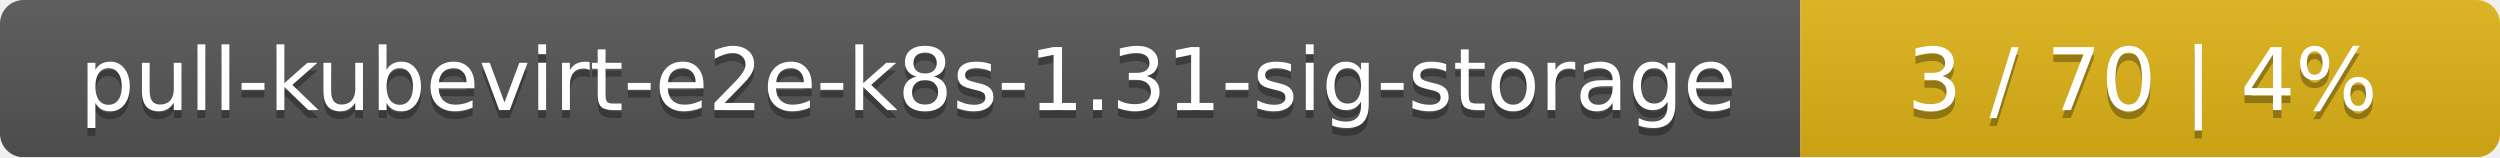
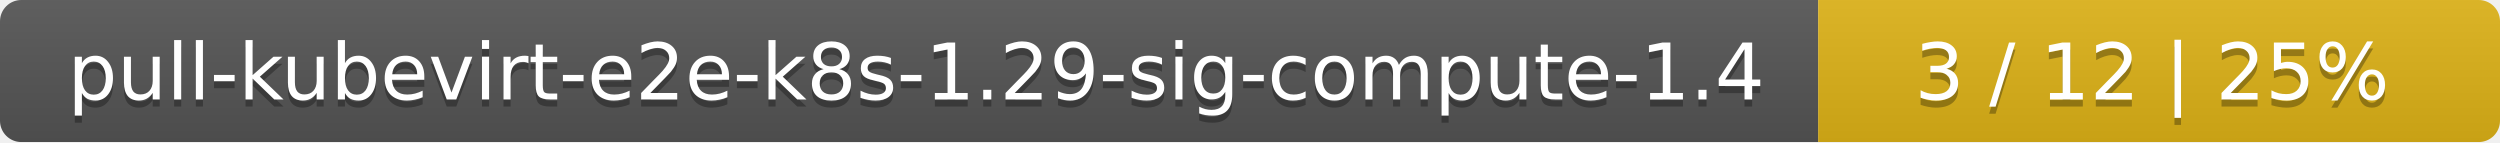
- <svg xmlns="http://www.w3.org/2000/svg" width="318" height="20">
+ <svg xmlns="http://www.w3.org/2000/svg" width="352" height="20">
  <linearGradient id="smooth" x2="0" y2="100%">
    <stop offset="0" stop-color="#bbb" stop-opacity=".1" />
    <stop offset="1" stop-opacity=".1" />
  </linearGradient>
  <mask id="round">
-     <rect width="318" height="20" rx="3" fill="#fff" />
+     <rect width="352" height="20" rx="3" fill="#fff" />
  </mask>
  <g mask="url(#round)">
-     <rect width="229" height="20" fill="#555" />
-     <rect x="229" width="89" height="20" fill="#dfb317" />
-     <rect width="318" height="20" fill="url(#smooth)" />
+     <rect width="256" height="20" fill="#555" />
+     <rect x="256" width="96" height="20" fill="#dfb317" />
+     <rect width="352" height="20" fill="url(#smooth)" />
  </g>
  <g fill="#fff" text-anchor="middle" font-family="DejaVu Sans,Verdana,Geneva,sans-serif" font-size="11">
-     <text x="115.5" y="15" fill="#010101" fill-opacity=".3">pull-kubevirt-e2e-k8s-1.31-sig-storage</text>
-     <text x="115.5" y="14">pull-kubevirt-e2e-k8s-1.31-sig-storage</text>
-     <text x="272.5" y="15" fill="#010101" fill-opacity=".3">3 / 70    |    4%</text>
-     <text x="272.5" y="14">3 / 70    |    4%</text>
+     <text x="129" y="15" fill="#010101" fill-opacity=".3">pull-kubevirt-e2e-k8s-1.29-sig-compute-1.4</text>
+     <text x="129" y="14">pull-kubevirt-e2e-k8s-1.29-sig-compute-1.4</text>
+     <text x="303" y="15" fill="#010101" fill-opacity=".3">3 / 12    |    25%</text>
+     <text x="303" y="14">3 / 12    |    25%</text>
  </g>
</svg>
